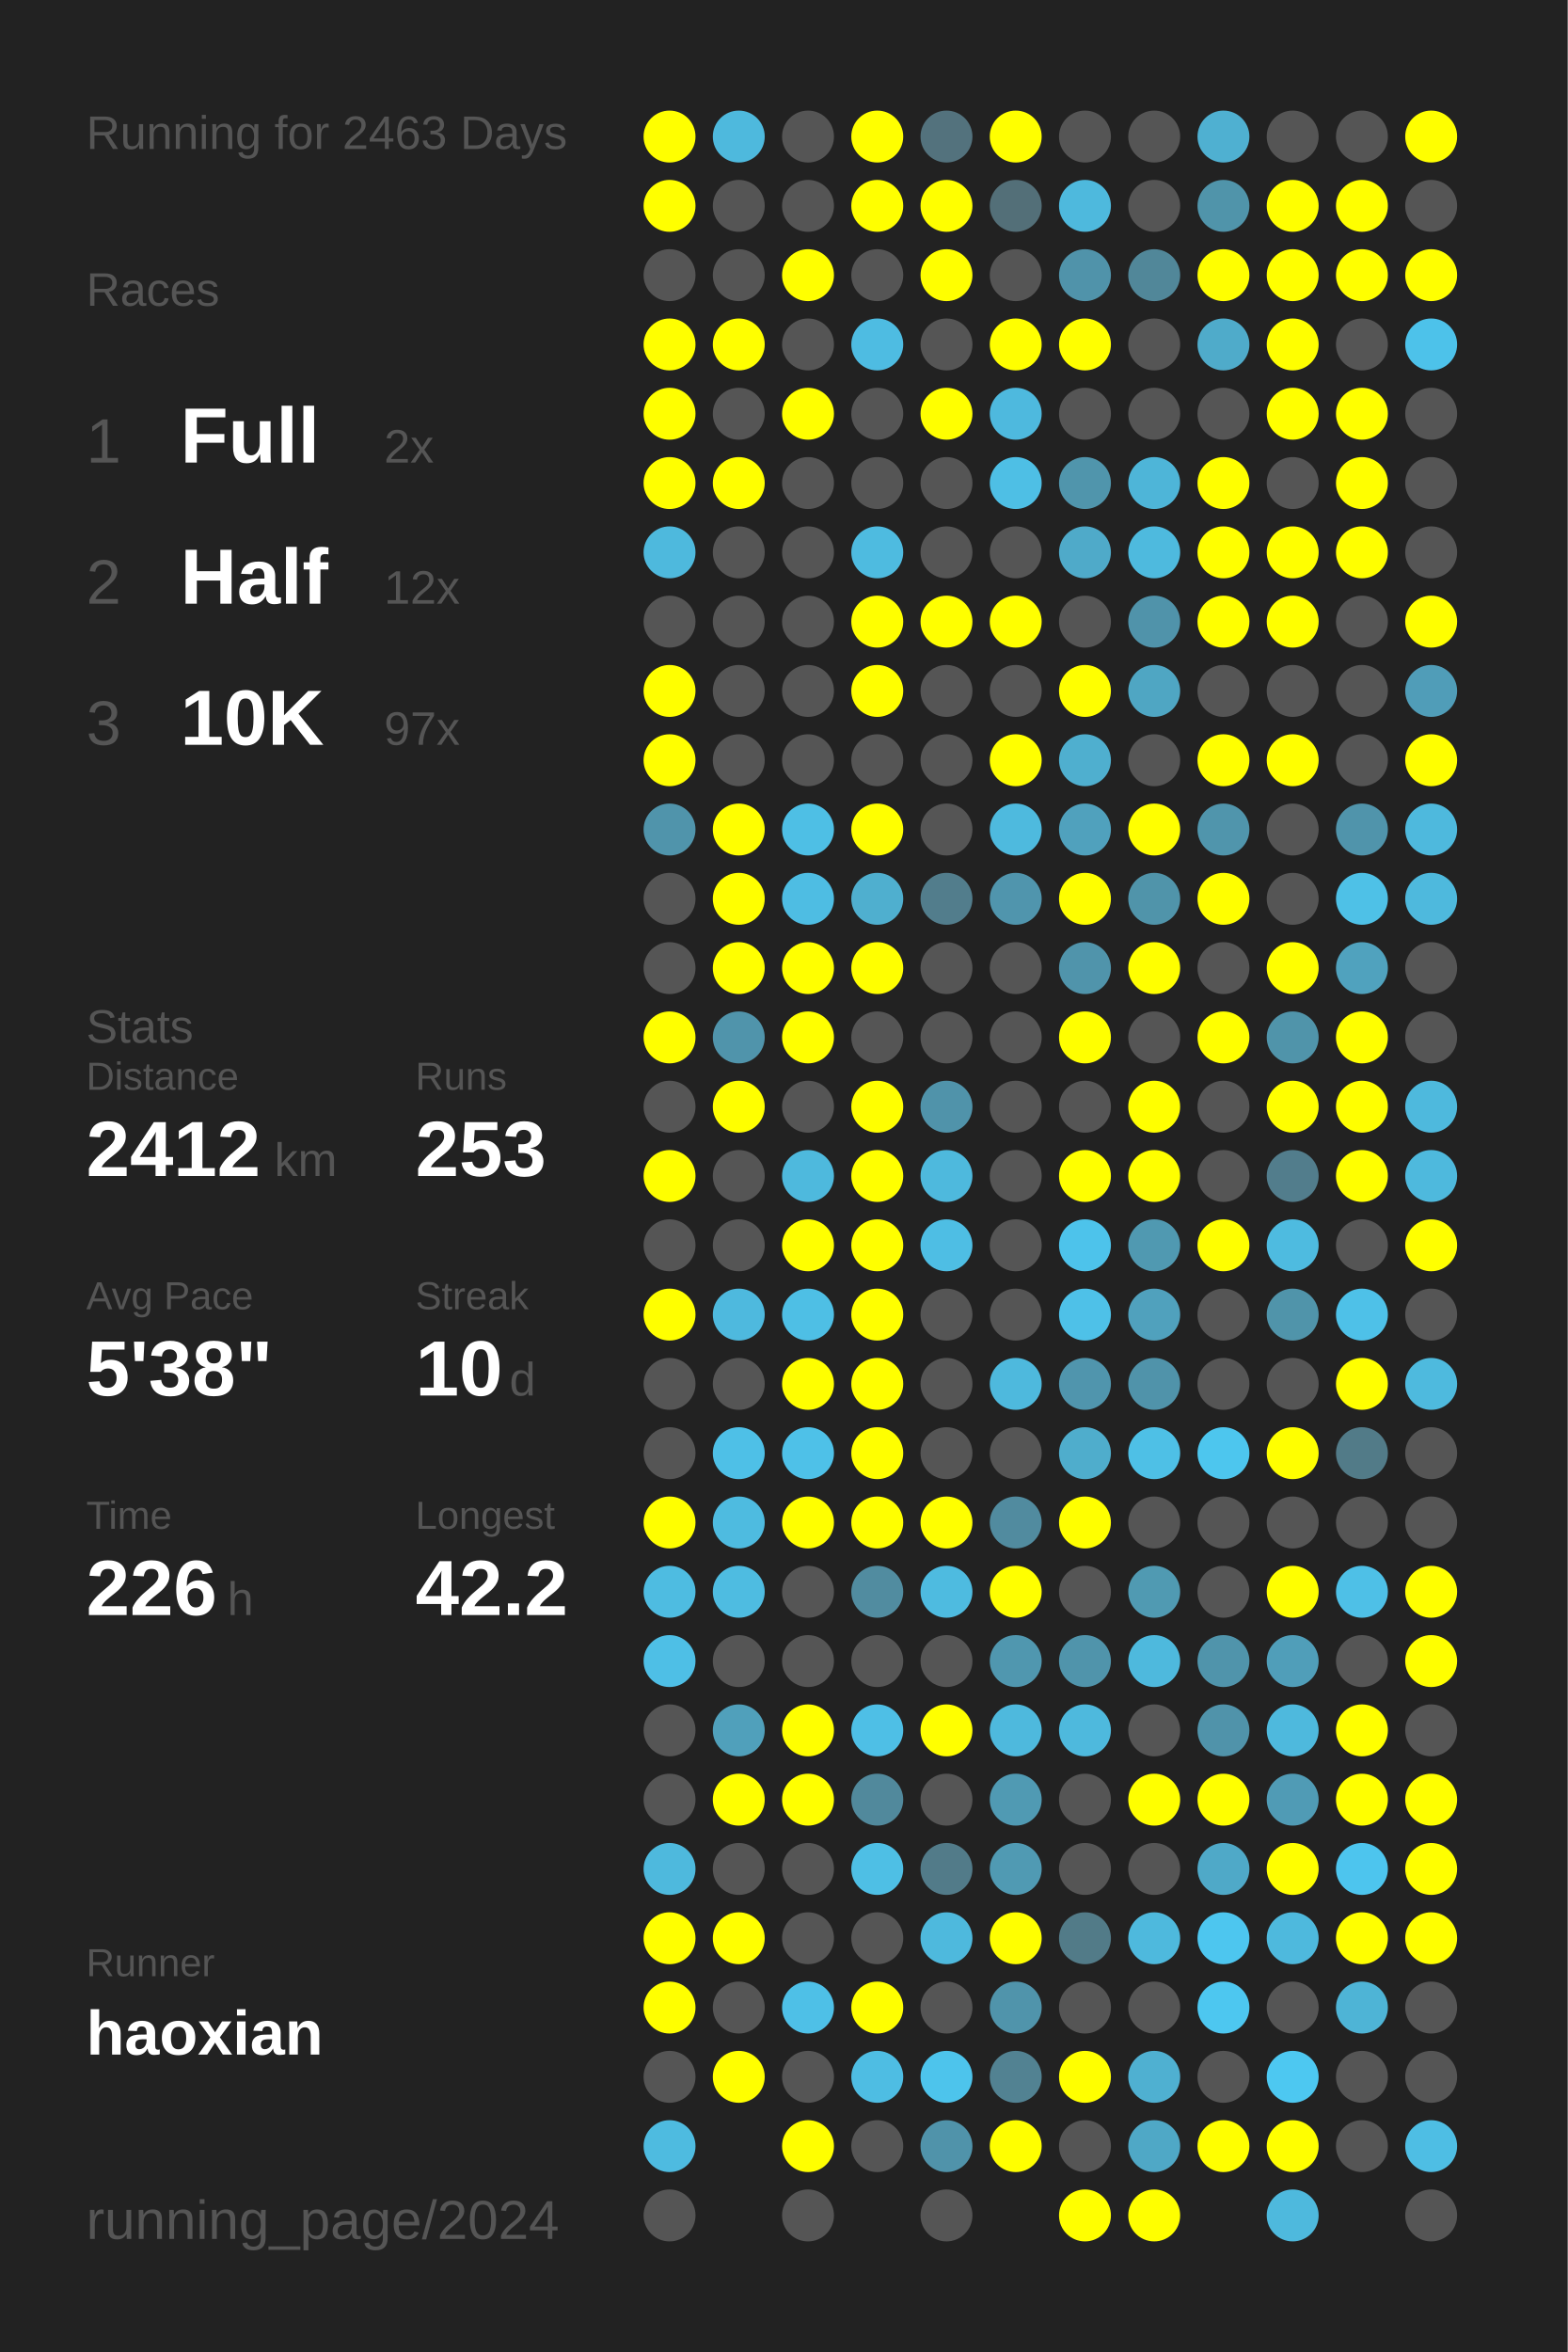
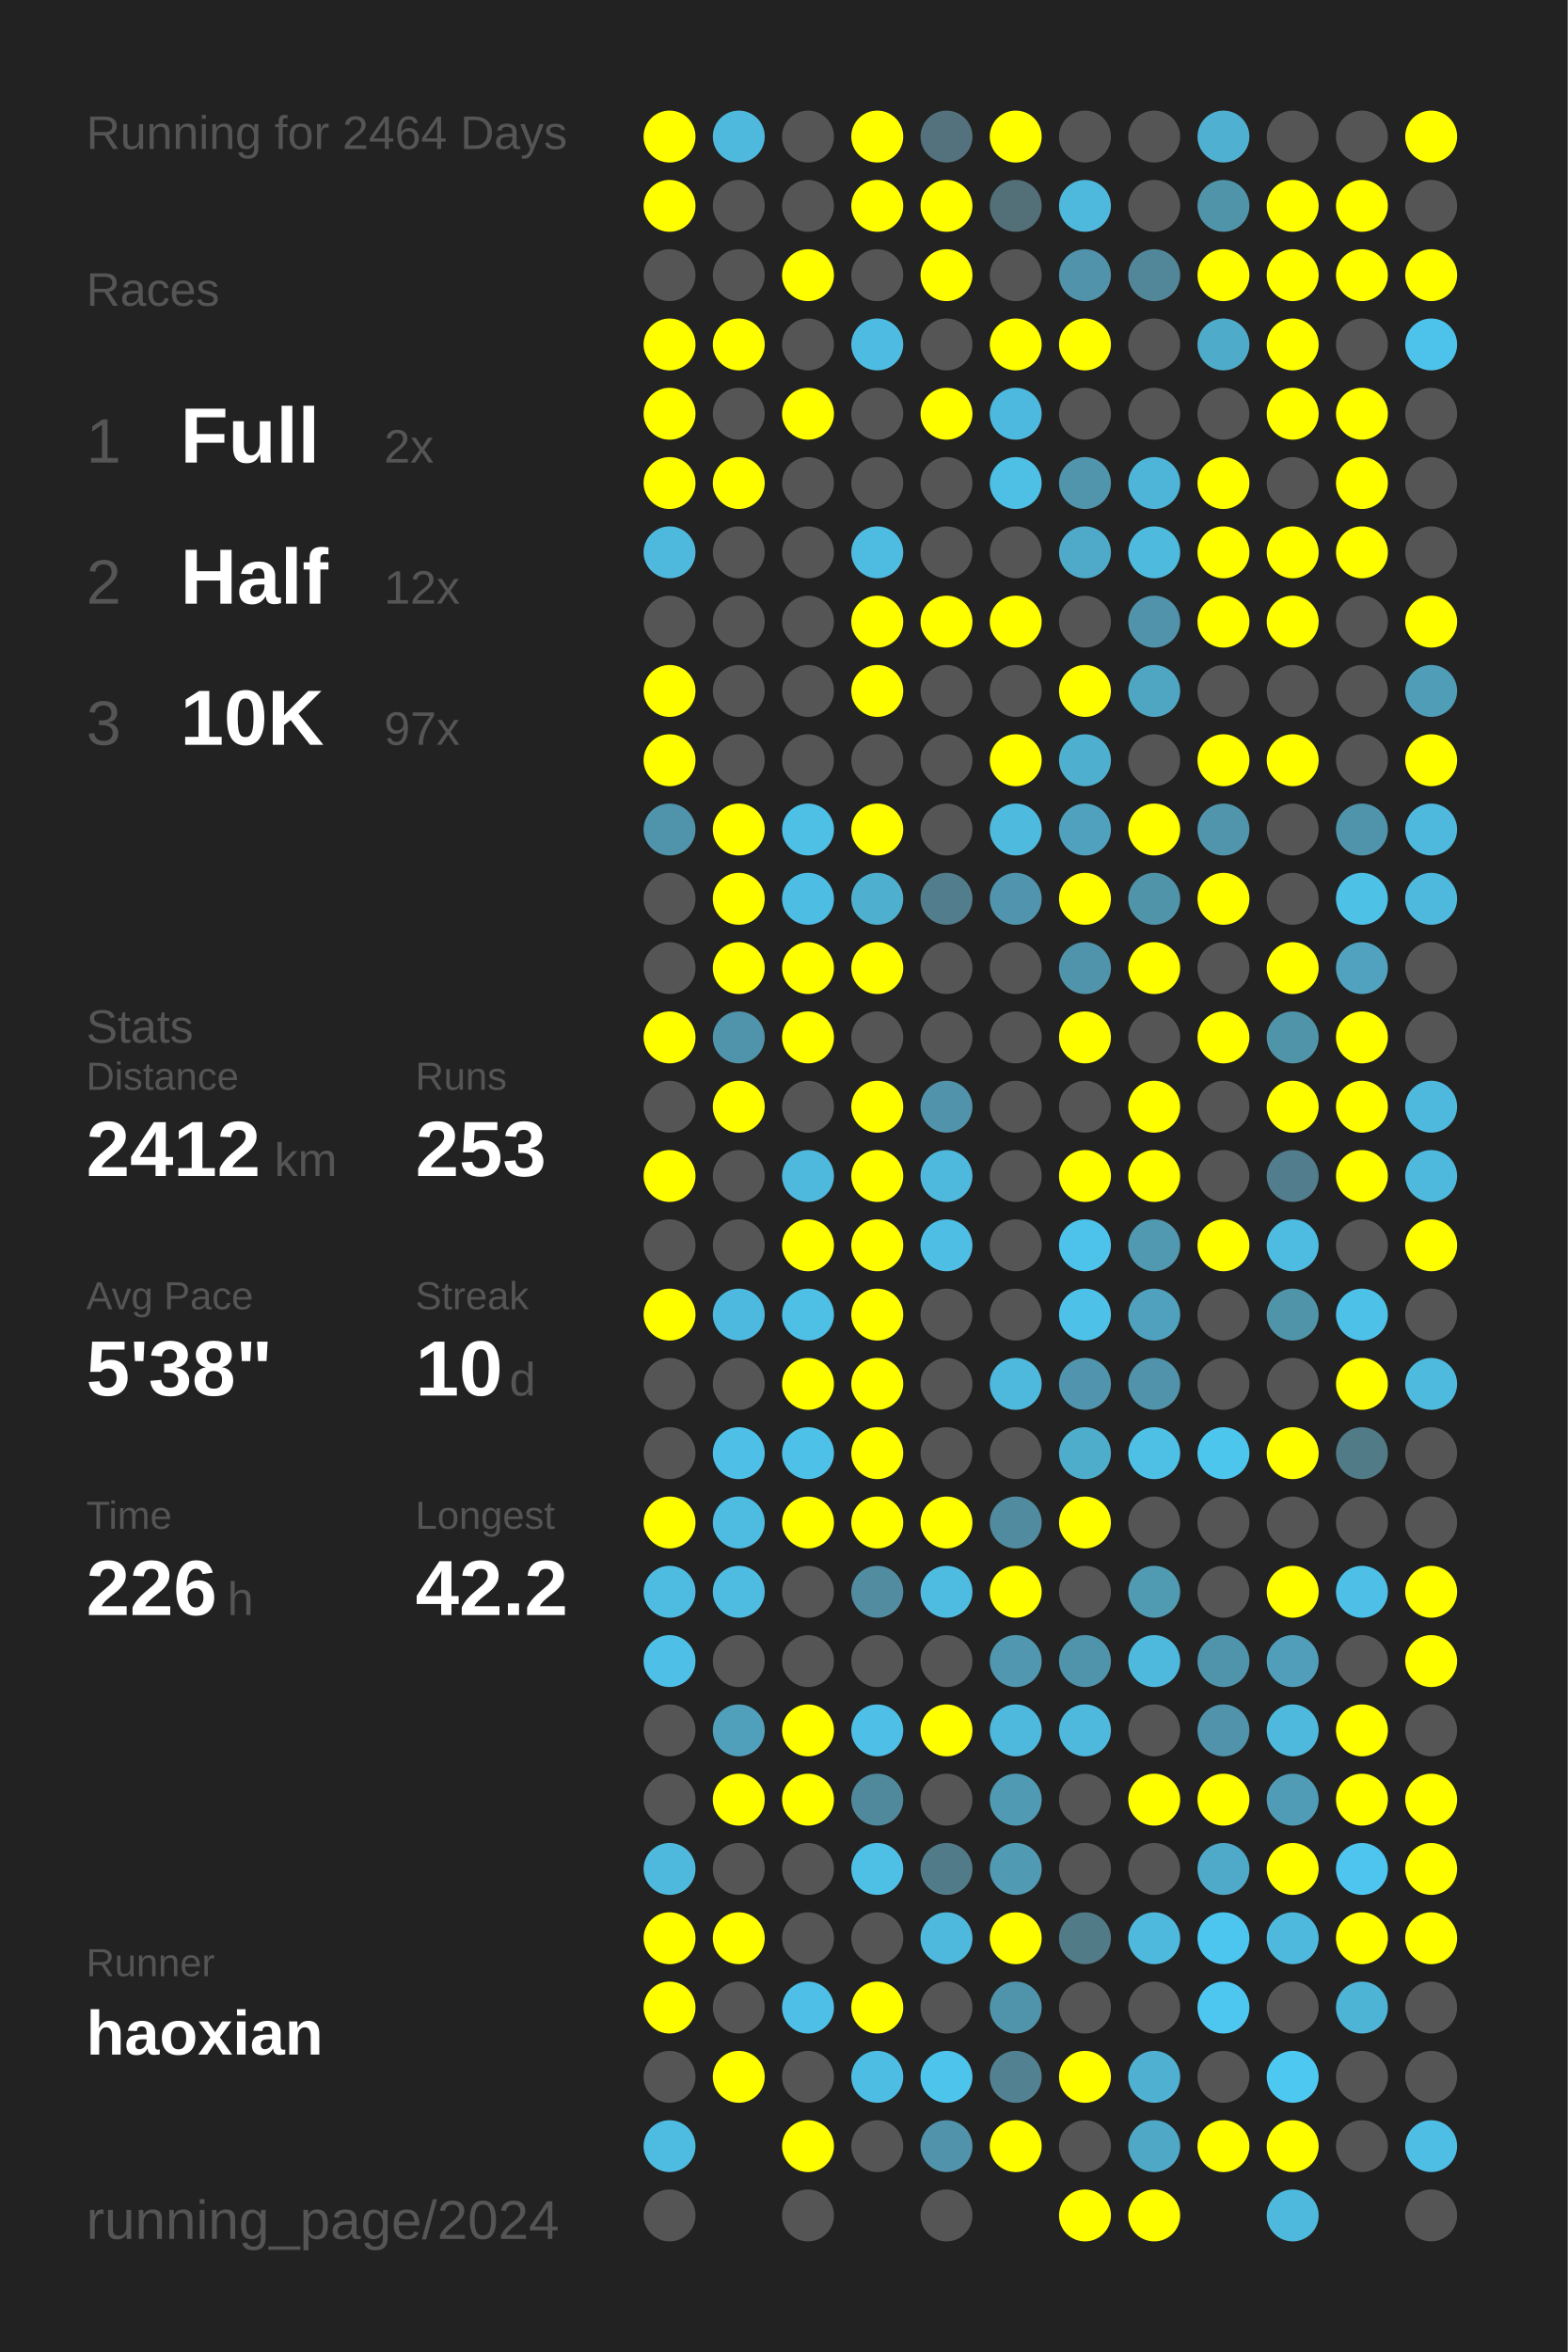
<svg xmlns="http://www.w3.org/2000/svg" baseProfile="full" height="300mm" version="1.1" viewBox="0,0,200,300" width="200mm">
  <defs />
  <rect fill="#222222" height="300" width="200" x="0" y="0" />
-   <text fill="#555555" style="font-size:6px; font-family:Arial;" x="11" y="19">Running for 2463 Days</text>
+   <text fill="#555555" style="font-size:6px; font-family:Arial;" x="11" y="19">Running for 2464 Days</text>
  <text fill="#555555" style="font-size:6px; font-family:Arial;" x="11" y="39">Races</text>
  <text fill="#555555" style="font-size:8px; font-family:Arial;" x="11" y="59">1</text>
  <text fill="#FFFFFF" style="font-size:10px; font-family:Arial; font-weight:bold;" x="23" y="59">Full</text>
  <text fill="#555555" style="font-size:6px; font-family:Arial;" x="49" y="59">2x</text>
  <text fill="#555555" style="font-size:8px; font-family:Arial;" x="11" y="77">2</text>
  <text fill="#FFFFFF" style="font-size:10px; font-family:Arial; font-weight:bold;" x="23" y="77">Half</text>
  <text fill="#555555" style="font-size:6px; font-family:Arial;" x="49" y="77">12x</text>
  <text fill="#555555" style="font-size:8px; font-family:Arial;" x="11" y="95">3</text>
  <text fill="#FFFFFF" style="font-size:10px; font-family:Arial; font-weight:bold;" x="23" y="95">10K</text>
  <text fill="#555555" style="font-size:6px; font-family:Arial;" x="49" y="95">97x</text>
  <text fill="#555555" style="font-size:6px; font-family:Arial;" x="11" y="133">Stats</text>
  <text fill="#555555" style="font-size:5px; font-family:Arial;" x="11" y="139">Distance</text>
  <text fill="#FFFFFF" style="font-size:10px; font-family:Arial; font-weight:bold;" x="11" y="150">2412</text>
  <text fill="#555555" style="font-size:6px; font-family:Arial;" x="35" y="150">km</text>
  <text fill="#555555" style="font-size:5px; font-family:Arial;" x="53" y="139">Runs</text>
  <text fill="#FFFFFF" style="font-size:10px; font-family:Arial; font-weight:bold;" x="53" y="150">253</text>
  <text fill="#555555" style="font-size:5px; font-family:Arial;" x="11" y="167">Avg Pace</text>
  <text fill="#FFFFFF" style="font-size:10px; font-family:Arial; font-weight:bold;" x="11" y="178">5'38"</text>
  <text fill="#555555" style="font-size:5px; font-family:Arial;" x="53" y="167">Streak</text>
  <text fill="#FFFFFF" style="font-size:10px; font-family:Arial; font-weight:bold;" x="53" y="178">10</text>
  <text fill="#555555" style="font-size:6px; font-family:Arial;" x="65" y="178">d</text>
  <text fill="#555555" style="font-size:5px; font-family:Arial;" x="11" y="195">Time</text>
  <text fill="#FFFFFF" style="font-size:10px; font-family:Arial; font-weight:bold;" x="11" y="206">226</text>
  <text fill="#555555" style="font-size:6px; font-family:Arial;" x="29" y="206">h</text>
  <text fill="#555555" style="font-size:5px; font-family:Arial;" x="53" y="195">Longest</text>
  <text fill="#FFFFFF" style="font-size:10px; font-family:Arial; font-weight:bold;" x="53" y="206">42.2</text>
  <text fill="#555555" style="font-size:5px; font-family:Arial;" x="11" y="252.065">Runner</text>
  <text fill="#FFFFFF" style="font-size:8px; font-family:Arial; font-weight:bold;" x="11" y="262.065">haoxian</text>
  <text fill="#555555" style="font-size:7px; font-family:Arial;" x="11" y="285.581">running_page/2024</text>
  <circle cx="85.417" cy="17.419" fill="#FFFF00" r="3.312" />
  <circle cx="85.417" cy="26.258" fill="#FFFF00" r="3.312" />
  <circle cx="85.417" cy="35.097" fill="#555555" r="3.312" />
  <circle cx="85.417" cy="43.935" fill="#FFFF00" r="3.312" />
  <circle cx="85.417" cy="52.774" fill="#FFFF00" r="3.312" />
  <circle cx="85.417" cy="61.613" fill="#FFFF00" r="3.312" />
  <circle cx="85.417" cy="70.452" fill="#4eb9dd" r="3.312" />
  <circle cx="85.417" cy="79.29" fill="#555555" r="3.312" />
  <circle cx="85.417" cy="88.129" fill="#FFFF00" r="3.312" />
  <circle cx="85.417" cy="96.968" fill="#FFFF00" r="3.312" />
  <circle cx="85.417" cy="105.806" fill="#5094ab" r="3.312" />
  <circle cx="85.417" cy="114.645" fill="#555555" r="3.312" />
  <circle cx="85.417" cy="123.484" fill="#555555" r="3.312" />
  <circle cx="85.417" cy="132.323" fill="#FFFF00" r="3.312" />
  <circle cx="85.417" cy="141.161" fill="#555555" r="3.312" />
  <circle cx="85.417" cy="150" fill="#FFFF00" r="3.312" />
  <circle cx="85.417" cy="158.839" fill="#555555" r="3.312" />
  <circle cx="85.417" cy="167.677" fill="#FFFF00" r="3.312" />
  <circle cx="85.417" cy="176.516" fill="#555555" r="3.312" />
  <circle cx="85.417" cy="185.355" fill="#555555" r="3.312" />
  <circle cx="85.417" cy="194.194" fill="#FFFF00" r="3.312" />
  <circle cx="85.417" cy="203.032" fill="#4ebce1" r="3.312" />
  <circle cx="85.417" cy="211.871" fill="#4ebfe6" r="3.312" />
  <circle cx="85.417" cy="220.71" fill="#555555" r="3.312" />
  <circle cx="85.417" cy="229.548" fill="#555555" r="3.312" />
  <circle cx="85.417" cy="238.387" fill="#4eb9dd" r="3.312" />
  <circle cx="85.417" cy="247.226" fill="#FFFF00" r="3.312" />
  <circle cx="85.417" cy="256.065" fill="#FFFF00" r="3.312" />
  <circle cx="85.417" cy="264.903" fill="#555555" r="3.312" />
  <circle cx="85.417" cy="273.742" fill="#4ebbe0" r="3.312" />
  <circle cx="85.417" cy="282.581" fill="#555555" r="3.312" />
  <circle cx="94.25" cy="17.419" fill="#4eb9dd" r="3.312" />
  <circle cx="94.25" cy="26.258" fill="#555555" r="3.312" />
  <circle cx="94.25" cy="35.097" fill="#555555" r="3.312" />
  <circle cx="94.25" cy="43.935" fill="#FFFF00" r="3.312" />
  <circle cx="94.25" cy="52.774" fill="#555555" r="3.312" />
  <circle cx="94.25" cy="61.613" fill="#FFFF00" r="3.312" />
  <circle cx="94.25" cy="70.452" fill="#555555" r="3.312" />
  <circle cx="94.25" cy="79.29" fill="#555555" r="3.312" />
  <circle cx="94.25" cy="88.129" fill="#555555" r="3.312" />
  <circle cx="94.25" cy="96.968" fill="#555555" r="3.312" />
  <circle cx="94.25" cy="105.806" fill="#FFFF00" r="3.312" />
  <circle cx="94.25" cy="114.645" fill="#FFFF00" r="3.312" />
  <circle cx="94.25" cy="123.484" fill="#FFFF00" r="3.312" />
  <circle cx="94.25" cy="132.323" fill="#5094ab" r="3.312" />
  <circle cx="94.25" cy="141.161" fill="#FFFF00" r="3.312" />
  <circle cx="94.25" cy="150" fill="#555555" r="3.312" />
  <circle cx="94.25" cy="158.839" fill="#555555" r="3.312" />
  <circle cx="94.25" cy="167.677" fill="#4eb9de" r="3.312" />
  <circle cx="94.25" cy="176.516" fill="#555555" r="3.312" />
  <circle cx="94.25" cy="185.355" fill="#4ec0e7" r="3.312" />
  <circle cx="94.25" cy="194.194" fill="#4ebbe0" r="3.312" />
  <circle cx="94.25" cy="203.032" fill="#4ebce1" r="3.312" />
  <circle cx="94.25" cy="211.871" fill="#555555" r="3.312" />
  <circle cx="94.25" cy="220.71" fill="#50a0bb" r="3.312" />
  <circle cx="94.25" cy="229.548" fill="#FFFF00" r="3.312" />
  <circle cx="94.25" cy="238.387" fill="#555555" r="3.312" />
  <circle cx="94.25" cy="247.226" fill="#FFFF00" r="3.312" />
  <circle cx="94.25" cy="256.065" fill="#555555" r="3.312" />
  <circle cx="94.25" cy="264.903" fill="#FFFF00" r="3.312" />
  <circle cx="103.083" cy="17.419" fill="#555555" r="3.312" />
  <circle cx="103.083" cy="26.258" fill="#555555" r="3.312" />
  <circle cx="103.083" cy="35.097" fill="#FFFF00" r="3.312" />
  <circle cx="103.083" cy="43.935" fill="#555555" r="3.312" />
  <circle cx="103.083" cy="52.774" fill="#FFFF00" r="3.312" />
  <circle cx="103.083" cy="61.613" fill="#555555" r="3.312" />
  <circle cx="103.083" cy="70.452" fill="#555555" r="3.312" />
  <circle cx="103.083" cy="79.29" fill="#555555" r="3.312" />
  <circle cx="103.083" cy="88.129" fill="#555555" r="3.312" />
  <circle cx="103.083" cy="96.968" fill="#555555" r="3.312" />
  <circle cx="103.083" cy="105.806" fill="#4ebfe5" r="3.312" />
  <circle cx="103.083" cy="114.645" fill="#4ebde3" r="3.312" />
  <circle cx="103.083" cy="123.484" fill="#FFFF00" r="3.312" />
  <circle cx="103.083" cy="132.323" fill="#FFFF00" r="3.312" />
  <circle cx="103.083" cy="141.161" fill="#555555" r="3.312" />
  <circle cx="103.083" cy="150" fill="#4eb9dd" r="3.312" />
  <circle cx="103.083" cy="158.839" fill="#FFFF00" r="3.312" />
  <circle cx="103.083" cy="167.677" fill="#4ebfe5" r="3.312" />
  <circle cx="103.083" cy="176.516" fill="#FFFF00" r="3.312" />
  <circle cx="103.083" cy="185.355" fill="#4ec1e8" r="3.312" />
  <circle cx="103.083" cy="194.194" fill="#FFFF00" r="3.312" />
  <circle cx="103.083" cy="203.032" fill="#555555" r="3.312" />
  <circle cx="103.083" cy="211.871" fill="#555555" r="3.312" />
  <circle cx="103.083" cy="220.71" fill="#FFFF00" r="3.312" />
  <circle cx="103.083" cy="229.548" fill="#FFFF00" r="3.312" />
  <circle cx="103.083" cy="238.387" fill="#555555" r="3.312" />
  <circle cx="103.083" cy="247.226" fill="#555555" r="3.312" />
  <circle cx="103.083" cy="256.065" fill="#4ec0e7" r="3.312" />
  <circle cx="103.083" cy="264.903" fill="#555555" r="3.312" />
  <circle cx="103.083" cy="273.742" fill="#FFFF00" r="3.312" />
  <circle cx="103.083" cy="282.581" fill="#555555" r="3.312" />
  <circle cx="111.917" cy="17.419" fill="#FFFF00" r="3.312" />
  <circle cx="111.917" cy="26.258" fill="#FFFF00" r="3.312" />
  <circle cx="111.917" cy="35.097" fill="#555555" r="3.312" />
  <circle cx="111.917" cy="43.935" fill="#4ebce2" r="3.312" />
  <circle cx="111.917" cy="52.774" fill="#555555" r="3.312" />
  <circle cx="111.917" cy="61.613" fill="#555555" r="3.312" />
  <circle cx="111.917" cy="70.452" fill="#4ebbe0" r="3.312" />
  <circle cx="111.917" cy="79.29" fill="#FFFF00" r="3.312" />
  <circle cx="111.917" cy="88.129" fill="#FFFF00" r="3.312" />
  <circle cx="111.917" cy="96.968" fill="#555555" r="3.312" />
  <circle cx="111.917" cy="105.806" fill="#FFFF00" r="3.312" />
  <circle cx="111.917" cy="114.645" fill="#4fafcf" r="3.312" />
  <circle cx="111.917" cy="123.484" fill="#FFFF00" r="3.312" />
  <circle cx="111.917" cy="132.323" fill="#555555" r="3.312" />
  <circle cx="111.917" cy="141.161" fill="#FFFF00" r="3.312" />
  <circle cx="111.917" cy="150" fill="#FFFF00" r="3.312" />
  <circle cx="111.917" cy="158.839" fill="#FFFF00" r="3.312" />
  <circle cx="111.917" cy="167.677" fill="#FFFF00" r="3.312" />
  <circle cx="111.917" cy="176.516" fill="#FFFF00" r="3.312" />
  <circle cx="111.917" cy="185.355" fill="#FFFF00" r="3.312" />
  <circle cx="111.917" cy="194.194" fill="#FFFF00" r="3.312" />
  <circle cx="111.917" cy="203.032" fill="#518ca0" r="3.312" />
  <circle cx="111.917" cy="211.871" fill="#555555" r="3.312" />
  <circle cx="111.917" cy="220.71" fill="#4ebfe6" r="3.312" />
  <circle cx="111.917" cy="229.548" fill="#51899c" r="3.312" />
  <circle cx="111.917" cy="238.387" fill="#4ebfe5" r="3.312" />
  <circle cx="111.917" cy="247.226" fill="#555555" r="3.312" />
  <circle cx="111.917" cy="256.065" fill="#FFFF00" r="3.312" />
  <circle cx="111.917" cy="264.903" fill="#4ebde3" r="3.312" />
  <circle cx="111.917" cy="273.742" fill="#555555" r="3.312" />
  <circle cx="120.75" cy="17.419" fill="#53727d" r="3.312" />
  <circle cx="120.75" cy="26.258" fill="#FFFF00" r="3.312" />
  <circle cx="120.75" cy="35.097" fill="#FFFF00" r="3.312" />
  <circle cx="120.75" cy="43.935" fill="#555555" r="3.312" />
  <circle cx="120.75" cy="52.774" fill="#FFFF00" r="3.312" />
  <circle cx="120.75" cy="61.613" fill="#555555" r="3.312" />
  <circle cx="120.75" cy="70.452" fill="#555555" r="3.312" />
  <circle cx="120.75" cy="79.29" fill="#FFFF00" r="3.312" />
  <circle cx="120.75" cy="88.129" fill="#555555" r="3.312" />
  <circle cx="120.75" cy="96.968" fill="#555555" r="3.312" />
  <circle cx="120.75" cy="105.806" fill="#555555" r="3.312" />
  <circle cx="120.75" cy="114.645" fill="#527d8c" r="3.312" />
  <circle cx="120.75" cy="123.484" fill="#555555" r="3.312" />
  <circle cx="120.75" cy="132.323" fill="#555555" r="3.312" />
  <circle cx="120.75" cy="141.161" fill="#5093aa" r="3.312" />
  <circle cx="120.75" cy="150" fill="#4eb9dd" r="3.312" />
  <circle cx="120.75" cy="158.839" fill="#4ebee4" r="3.312" />
  <circle cx="120.75" cy="167.677" fill="#555555" r="3.312" />
  <circle cx="120.75" cy="176.516" fill="#555555" r="3.312" />
  <circle cx="120.75" cy="185.355" fill="#555555" r="3.312" />
  <circle cx="120.75" cy="194.194" fill="#FFFF00" r="3.312" />
  <circle cx="120.75" cy="203.032" fill="#4ebbe0" r="3.312" />
  <circle cx="120.75" cy="211.871" fill="#555555" r="3.312" />
  <circle cx="120.75" cy="220.71" fill="#FFFF00" r="3.312" />
  <circle cx="120.75" cy="229.548" fill="#555555" r="3.312" />
  <circle cx="120.75" cy="238.387" fill="#527b89" r="3.312" />
  <circle cx="120.75" cy="247.226" fill="#4eb9dd" r="3.312" />
  <circle cx="120.75" cy="256.065" fill="#555555" r="3.312" />
  <circle cx="120.75" cy="264.903" fill="#4dc4ec" r="3.312" />
  <circle cx="120.75" cy="273.742" fill="#5093aa" r="3.312" />
  <circle cx="120.75" cy="282.581" fill="#555555" r="3.312" />
  <circle cx="129.583" cy="17.419" fill="#FFFF00" r="3.312" />
  <circle cx="129.583" cy="26.258" fill="#536f78" r="3.312" />
  <circle cx="129.583" cy="35.097" fill="#555555" r="3.312" />
  <circle cx="129.583" cy="43.935" fill="#FFFF00" r="3.312" />
  <circle cx="129.583" cy="52.774" fill="#4eb9de" r="3.312" />
  <circle cx="129.583" cy="61.613" fill="#4ebfe5" r="3.312" />
  <circle cx="129.583" cy="70.452" fill="#555555" r="3.312" />
  <circle cx="129.583" cy="79.29" fill="#FFFF00" r="3.312" />
  <circle cx="129.583" cy="88.129" fill="#555555" r="3.312" />
  <circle cx="129.583" cy="96.968" fill="#FFFF00" r="3.312" />
  <circle cx="129.583" cy="105.806" fill="#4ebade" r="3.312" />
  <circle cx="129.583" cy="114.645" fill="#5095ad" r="3.312" />
  <circle cx="129.583" cy="123.484" fill="#555555" r="3.312" />
  <circle cx="129.583" cy="132.323" fill="#555555" r="3.312" />
  <circle cx="129.583" cy="141.161" fill="#555555" r="3.312" />
  <circle cx="129.583" cy="150" fill="#555555" r="3.312" />
  <circle cx="129.583" cy="158.839" fill="#555555" r="3.312" />
  <circle cx="129.583" cy="167.677" fill="#555555" r="3.312" />
  <circle cx="129.583" cy="176.516" fill="#4eb9dd" r="3.312" />
  <circle cx="129.583" cy="185.355" fill="#555555" r="3.312" />
  <circle cx="129.583" cy="194.194" fill="#518b9f" r="3.312" />
  <circle cx="129.583" cy="203.032" fill="#FFFF00" r="3.312" />
  <circle cx="129.583" cy="211.871" fill="#5097af" r="3.312" />
  <circle cx="129.583" cy="220.71" fill="#4eb9dd" r="3.312" />
  <circle cx="129.583" cy="229.548" fill="#509ab3" r="3.312" />
  <circle cx="129.583" cy="238.387" fill="#509ab3" r="3.312" />
  <circle cx="129.583" cy="247.226" fill="#FFFF00" r="3.312" />
  <circle cx="129.583" cy="256.065" fill="#5094ab" r="3.312" />
  <circle cx="129.583" cy="264.903" fill="#528292" r="3.312" />
  <circle cx="129.583" cy="273.742" fill="#FFFF00" r="3.312" />
  <circle cx="138.417" cy="17.419" fill="#555555" r="3.312" />
  <circle cx="138.417" cy="26.258" fill="#4eb9dd" r="3.312" />
  <circle cx="138.417" cy="35.097" fill="#5093aa" r="3.312" />
  <circle cx="138.417" cy="43.935" fill="#FFFF00" r="3.312" />
  <circle cx="138.417" cy="52.774" fill="#555555" r="3.312" />
  <circle cx="138.417" cy="61.613" fill="#5095ac" r="3.312" />
  <circle cx="138.417" cy="70.452" fill="#4faac9" r="3.312" />
  <circle cx="138.417" cy="79.29" fill="#555555" r="3.312" />
  <circle cx="138.417" cy="88.129" fill="#FFFF00" r="3.312" />
  <circle cx="138.417" cy="96.968" fill="#4fafcf" r="3.312" />
  <circle cx="138.417" cy="105.806" fill="#50a1bd" r="3.312" />
  <circle cx="138.417" cy="114.645" fill="#FFFF00" r="3.312" />
  <circle cx="138.417" cy="123.484" fill="#5094ab" r="3.312" />
  <circle cx="138.417" cy="132.323" fill="#FFFF00" r="3.312" />
  <circle cx="138.417" cy="141.161" fill="#555555" r="3.312" />
  <circle cx="138.417" cy="150" fill="#FFFF00" r="3.312" />
  <circle cx="138.417" cy="158.839" fill="#4dc3eb" r="3.312" />
  <circle cx="138.417" cy="167.677" fill="#4ec1e8" r="3.312" />
  <circle cx="138.417" cy="176.516" fill="#5095ad" r="3.312" />
  <circle cx="138.417" cy="185.355" fill="#4fadcc" r="3.312" />
  <circle cx="138.417" cy="194.194" fill="#FFFF00" r="3.312" />
  <circle cx="138.417" cy="203.032" fill="#555555" r="3.312" />
  <circle cx="138.417" cy="211.871" fill="#5094ab" r="3.312" />
  <circle cx="138.417" cy="220.71" fill="#4eb9dd" r="3.312" />
  <circle cx="138.417" cy="229.548" fill="#555555" r="3.312" />
  <circle cx="138.417" cy="238.387" fill="#555555" r="3.312" />
  <circle cx="138.417" cy="247.226" fill="#527b88" r="3.312" />
  <circle cx="138.417" cy="256.065" fill="#555555" r="3.312" />
  <circle cx="138.417" cy="264.903" fill="#FFFF00" r="3.312" />
  <circle cx="138.417" cy="273.742" fill="#555555" r="3.312" />
  <circle cx="138.417" cy="282.581" fill="#FFFF00" r="3.312" />
  <circle cx="147.25" cy="17.419" fill="#555555" r="3.312" />
  <circle cx="147.25" cy="26.258" fill="#555555" r="3.312" />
  <circle cx="147.25" cy="35.097" fill="#518799" r="3.312" />
  <circle cx="147.25" cy="43.935" fill="#555555" r="3.312" />
  <circle cx="147.25" cy="52.774" fill="#555555" r="3.312" />
  <circle cx="147.25" cy="61.613" fill="#4eb5d8" r="3.312" />
  <circle cx="147.25" cy="70.452" fill="#4ebade" r="3.312" />
  <circle cx="147.25" cy="79.29" fill="#5093aa" r="3.312" />
  <circle cx="147.25" cy="88.129" fill="#4fa6c3" r="3.312" />
  <circle cx="147.25" cy="96.968" fill="#555555" r="3.312" />
  <circle cx="147.25" cy="105.806" fill="#FFFF00" r="3.312" />
  <circle cx="147.25" cy="114.645" fill="#5094aa" r="3.312" />
  <circle cx="147.25" cy="123.484" fill="#FFFF00" r="3.312" />
  <circle cx="147.25" cy="132.323" fill="#555555" r="3.312" />
  <circle cx="147.25" cy="141.161" fill="#FFFF00" r="3.312" />
  <circle cx="147.25" cy="150" fill="#FFFF00" r="3.312" />
  <circle cx="147.25" cy="158.839" fill="#5099b1" r="3.312" />
  <circle cx="147.25" cy="167.677" fill="#50a1bd" r="3.312" />
  <circle cx="147.25" cy="176.516" fill="#5093aa" r="3.312" />
  <circle cx="147.25" cy="185.355" fill="#4ec0e6" r="3.312" />
  <circle cx="147.25" cy="194.194" fill="#555555" r="3.312" />
  <circle cx="147.25" cy="203.032" fill="#509ab2" r="3.312" />
  <circle cx="147.25" cy="211.871" fill="#4eb9dd" r="3.312" />
  <circle cx="147.25" cy="220.71" fill="#555555" r="3.312" />
  <circle cx="147.25" cy="229.548" fill="#FFFF00" r="3.312" />
  <circle cx="147.25" cy="238.387" fill="#555555" r="3.312" />
  <circle cx="147.25" cy="247.226" fill="#4eb9dd" r="3.312" />
  <circle cx="147.25" cy="256.065" fill="#555555" r="3.312" />
  <circle cx="147.25" cy="264.903" fill="#4fb0d1" r="3.312" />
  <circle cx="147.25" cy="273.742" fill="#4fa8c6" r="3.312" />
  <circle cx="147.25" cy="282.581" fill="#FFFF00" r="3.312" />
  <circle cx="156.083" cy="17.419" fill="#4fb0d1" r="3.312" />
  <circle cx="156.083" cy="26.258" fill="#5094aa" r="3.312" />
  <circle cx="156.083" cy="35.097" fill="#FFFF00" r="3.312" />
  <circle cx="156.083" cy="43.935" fill="#4fabca" r="3.312" />
  <circle cx="156.083" cy="52.774" fill="#555555" r="3.312" />
  <circle cx="156.083" cy="61.613" fill="#FFFF00" r="3.312" />
  <circle cx="156.083" cy="70.452" fill="#FFFF00" r="3.312" />
  <circle cx="156.083" cy="79.29" fill="#FFFF00" r="3.312" />
  <circle cx="156.083" cy="88.129" fill="#555555" r="3.312" />
  <circle cx="156.083" cy="96.968" fill="#FFFF00" r="3.312" />
  <circle cx="156.083" cy="105.806" fill="#5095ac" r="3.312" />
  <circle cx="156.083" cy="114.645" fill="#FFFF00" r="3.312" />
  <circle cx="156.083" cy="123.484" fill="#555555" r="3.312" />
  <circle cx="156.083" cy="132.323" fill="#FFFF00" r="3.312" />
  <circle cx="156.083" cy="141.161" fill="#555555" r="3.312" />
  <circle cx="156.083" cy="150" fill="#555555" r="3.312" />
  <circle cx="156.083" cy="158.839" fill="#FFFF00" r="3.312" />
  <circle cx="156.083" cy="167.677" fill="#555555" r="3.312" />
  <circle cx="156.083" cy="176.516" fill="#555555" r="3.312" />
  <circle cx="156.083" cy="185.355" fill="#4dc6ee" r="3.312" />
  <circle cx="156.083" cy="194.194" fill="#555555" r="3.312" />
  <circle cx="156.083" cy="203.032" fill="#555555" r="3.312" />
  <circle cx="156.083" cy="211.871" fill="#5094ab" r="3.312" />
  <circle cx="156.083" cy="220.71" fill="#5093aa" r="3.312" />
  <circle cx="156.083" cy="229.548" fill="#FFFF00" r="3.312" />
  <circle cx="156.083" cy="238.387" fill="#4fa9c8" r="3.312" />
  <circle cx="156.083" cy="247.226" fill="#4dc6ef" r="3.312" />
  <circle cx="156.083" cy="256.065" fill="#4dc7f0" r="3.312" />
  <circle cx="156.083" cy="264.903" fill="#555555" r="3.312" />
  <circle cx="156.083" cy="273.742" fill="#FFFF00" r="3.312" />
  <circle cx="164.917" cy="17.419" fill="#555555" r="3.312" />
  <circle cx="164.917" cy="26.258" fill="#FFFF00" r="3.312" />
  <circle cx="164.917" cy="35.097" fill="#FFFF00" r="3.312" />
  <circle cx="164.917" cy="43.935" fill="#FFFF00" r="3.312" />
  <circle cx="164.917" cy="52.774" fill="#FFFF00" r="3.312" />
  <circle cx="164.917" cy="61.613" fill="#555555" r="3.312" />
  <circle cx="164.917" cy="70.452" fill="#FFFF00" r="3.312" />
  <circle cx="164.917" cy="79.29" fill="#FFFF00" r="3.312" />
  <circle cx="164.917" cy="88.129" fill="#555555" r="3.312" />
  <circle cx="164.917" cy="96.968" fill="#FFFF00" r="3.312" />
  <circle cx="164.917" cy="105.806" fill="#555555" r="3.312" />
  <circle cx="164.917" cy="114.645" fill="#555555" r="3.312" />
  <circle cx="164.917" cy="123.484" fill="#FFFF00" r="3.312" />
  <circle cx="164.917" cy="132.323" fill="#5094aa" r="3.312" />
  <circle cx="164.917" cy="141.161" fill="#FFFF00" r="3.312" />
  <circle cx="164.917" cy="150" fill="#527d8c" r="3.312" />
  <circle cx="164.917" cy="158.839" fill="#4ebbe0" r="3.312" />
  <circle cx="164.917" cy="167.677" fill="#5094aa" r="3.312" />
  <circle cx="164.917" cy="176.516" fill="#555555" r="3.312" />
  <circle cx="164.917" cy="185.355" fill="#FFFF00" r="3.312" />
  <circle cx="164.917" cy="194.194" fill="#555555" r="3.312" />
  <circle cx="164.917" cy="203.032" fill="#FFFF00" r="3.312" />
  <circle cx="164.917" cy="211.871" fill="#509eb9" r="3.312" />
  <circle cx="164.917" cy="220.71" fill="#4eb9dd" r="3.312" />
  <circle cx="164.917" cy="229.548" fill="#509bb5" r="3.312" />
  <circle cx="164.917" cy="238.387" fill="#FFFF00" r="3.312" />
  <circle cx="164.917" cy="247.226" fill="#4eb9dd" r="3.312" />
  <circle cx="164.917" cy="256.065" fill="#555555" r="3.312" />
  <circle cx="164.917" cy="264.903" fill="#4dc8f1" r="3.312" />
  <circle cx="164.917" cy="273.742" fill="#FFFF00" r="3.312" />
  <circle cx="164.917" cy="282.581" fill="#4eb9dd" r="3.312" />
  <circle cx="173.75" cy="17.419" fill="#555555" r="3.312" />
  <circle cx="173.75" cy="26.258" fill="#FFFF00" r="3.312" />
  <circle cx="173.75" cy="35.097" fill="#FFFF00" r="3.312" />
  <circle cx="173.75" cy="43.935" fill="#555555" r="3.312" />
  <circle cx="173.75" cy="52.774" fill="#FFFF00" r="3.312" />
  <circle cx="173.75" cy="61.613" fill="#FFFF00" r="3.312" />
  <circle cx="173.75" cy="70.452" fill="#FFFF00" r="3.312" />
  <circle cx="173.75" cy="79.29" fill="#555555" r="3.312" />
  <circle cx="173.75" cy="88.129" fill="#555555" r="3.312" />
  <circle cx="173.75" cy="96.968" fill="#555555" r="3.312" />
  <circle cx="173.75" cy="105.806" fill="#5094ab" r="3.312" />
  <circle cx="173.75" cy="114.645" fill="#4ec1e7" r="3.312" />
  <circle cx="173.75" cy="123.484" fill="#50a2be" r="3.312" />
  <circle cx="173.75" cy="132.323" fill="#FFFF00" r="3.312" />
  <circle cx="173.75" cy="141.161" fill="#FFFF00" r="3.312" />
  <circle cx="173.75" cy="150" fill="#FFFF00" r="3.312" />
  <circle cx="173.75" cy="158.839" fill="#555555" r="3.312" />
  <circle cx="173.75" cy="167.677" fill="#4ec1e8" r="3.312" />
  <circle cx="173.75" cy="176.516" fill="#FFFF00" r="3.312" />
  <circle cx="173.75" cy="185.355" fill="#527b88" r="3.312" />
  <circle cx="173.75" cy="194.194" fill="#555555" r="3.312" />
  <circle cx="173.75" cy="203.032" fill="#4ec0e7" r="3.312" />
  <circle cx="173.75" cy="211.871" fill="#555555" r="3.312" />
  <circle cx="173.75" cy="220.71" fill="#FFFF00" r="3.312" />
  <circle cx="173.75" cy="229.548" fill="#FFFF00" r="3.312" />
  <circle cx="173.75" cy="238.387" fill="#4dc5ee" r="3.312" />
  <circle cx="173.75" cy="247.226" fill="#FFFF00" r="3.312" />
  <circle cx="173.75" cy="256.065" fill="#4eb4d6" r="3.312" />
  <circle cx="173.75" cy="264.903" fill="#555555" r="3.312" />
  <circle cx="173.75" cy="273.742" fill="#555555" r="3.312" />
  <circle cx="182.583" cy="17.419" fill="#FFFF00" r="3.312" />
  <circle cx="182.583" cy="26.258" fill="#555555" r="3.312" />
  <circle cx="182.583" cy="35.097" fill="#FFFF00" r="3.312" />
  <circle cx="182.583" cy="43.935" fill="#4dc2ea" r="3.312" />
  <circle cx="182.583" cy="52.774" fill="#555555" r="3.312" />
  <circle cx="182.583" cy="61.613" fill="#555555" r="3.312" />
  <circle cx="182.583" cy="70.452" fill="#555555" r="3.312" />
  <circle cx="182.583" cy="79.29" fill="#FFFF00" r="3.312" />
  <circle cx="182.583" cy="88.129" fill="#509db8" r="3.312" />
  <circle cx="182.583" cy="96.968" fill="#FFFF00" r="3.312" />
  <circle cx="182.583" cy="105.806" fill="#4eb9dd" r="3.312" />
  <circle cx="182.583" cy="114.645" fill="#4eb9dd" r="3.312" />
  <circle cx="182.583" cy="123.484" fill="#555555" r="3.312" />
  <circle cx="182.583" cy="132.323" fill="#555555" r="3.312" />
  <circle cx="182.583" cy="141.161" fill="#4eb9dd" r="3.312" />
  <circle cx="182.583" cy="150" fill="#4eb9dd" r="3.312" />
  <circle cx="182.583" cy="158.839" fill="#FFFF00" r="3.312" />
  <circle cx="182.583" cy="167.677" fill="#555555" r="3.312" />
  <circle cx="182.583" cy="176.516" fill="#4ebade" r="3.312" />
  <circle cx="182.583" cy="185.355" fill="#555555" r="3.312" />
  <circle cx="182.583" cy="194.194" fill="#555555" r="3.312" />
  <circle cx="182.583" cy="203.032" fill="#FFFF00" r="3.312" />
  <circle cx="182.583" cy="211.871" fill="#FFFF00" r="3.312" />
  <circle cx="182.583" cy="220.71" fill="#555555" r="3.312" />
  <circle cx="182.583" cy="229.548" fill="#FFFF00" r="3.312" />
  <circle cx="182.583" cy="238.387" fill="#FFFF00" r="3.312" />
  <circle cx="182.583" cy="247.226" fill="#FFFF00" r="3.312" />
  <circle cx="182.583" cy="256.065" fill="#555555" r="3.312" />
  <circle cx="182.583" cy="264.903" fill="#555555" r="3.312" />
  <circle cx="182.583" cy="273.742" fill="#4ebee4" r="3.312" />
  <circle cx="182.583" cy="282.581" fill="#555555" r="3.312" />
</svg>
